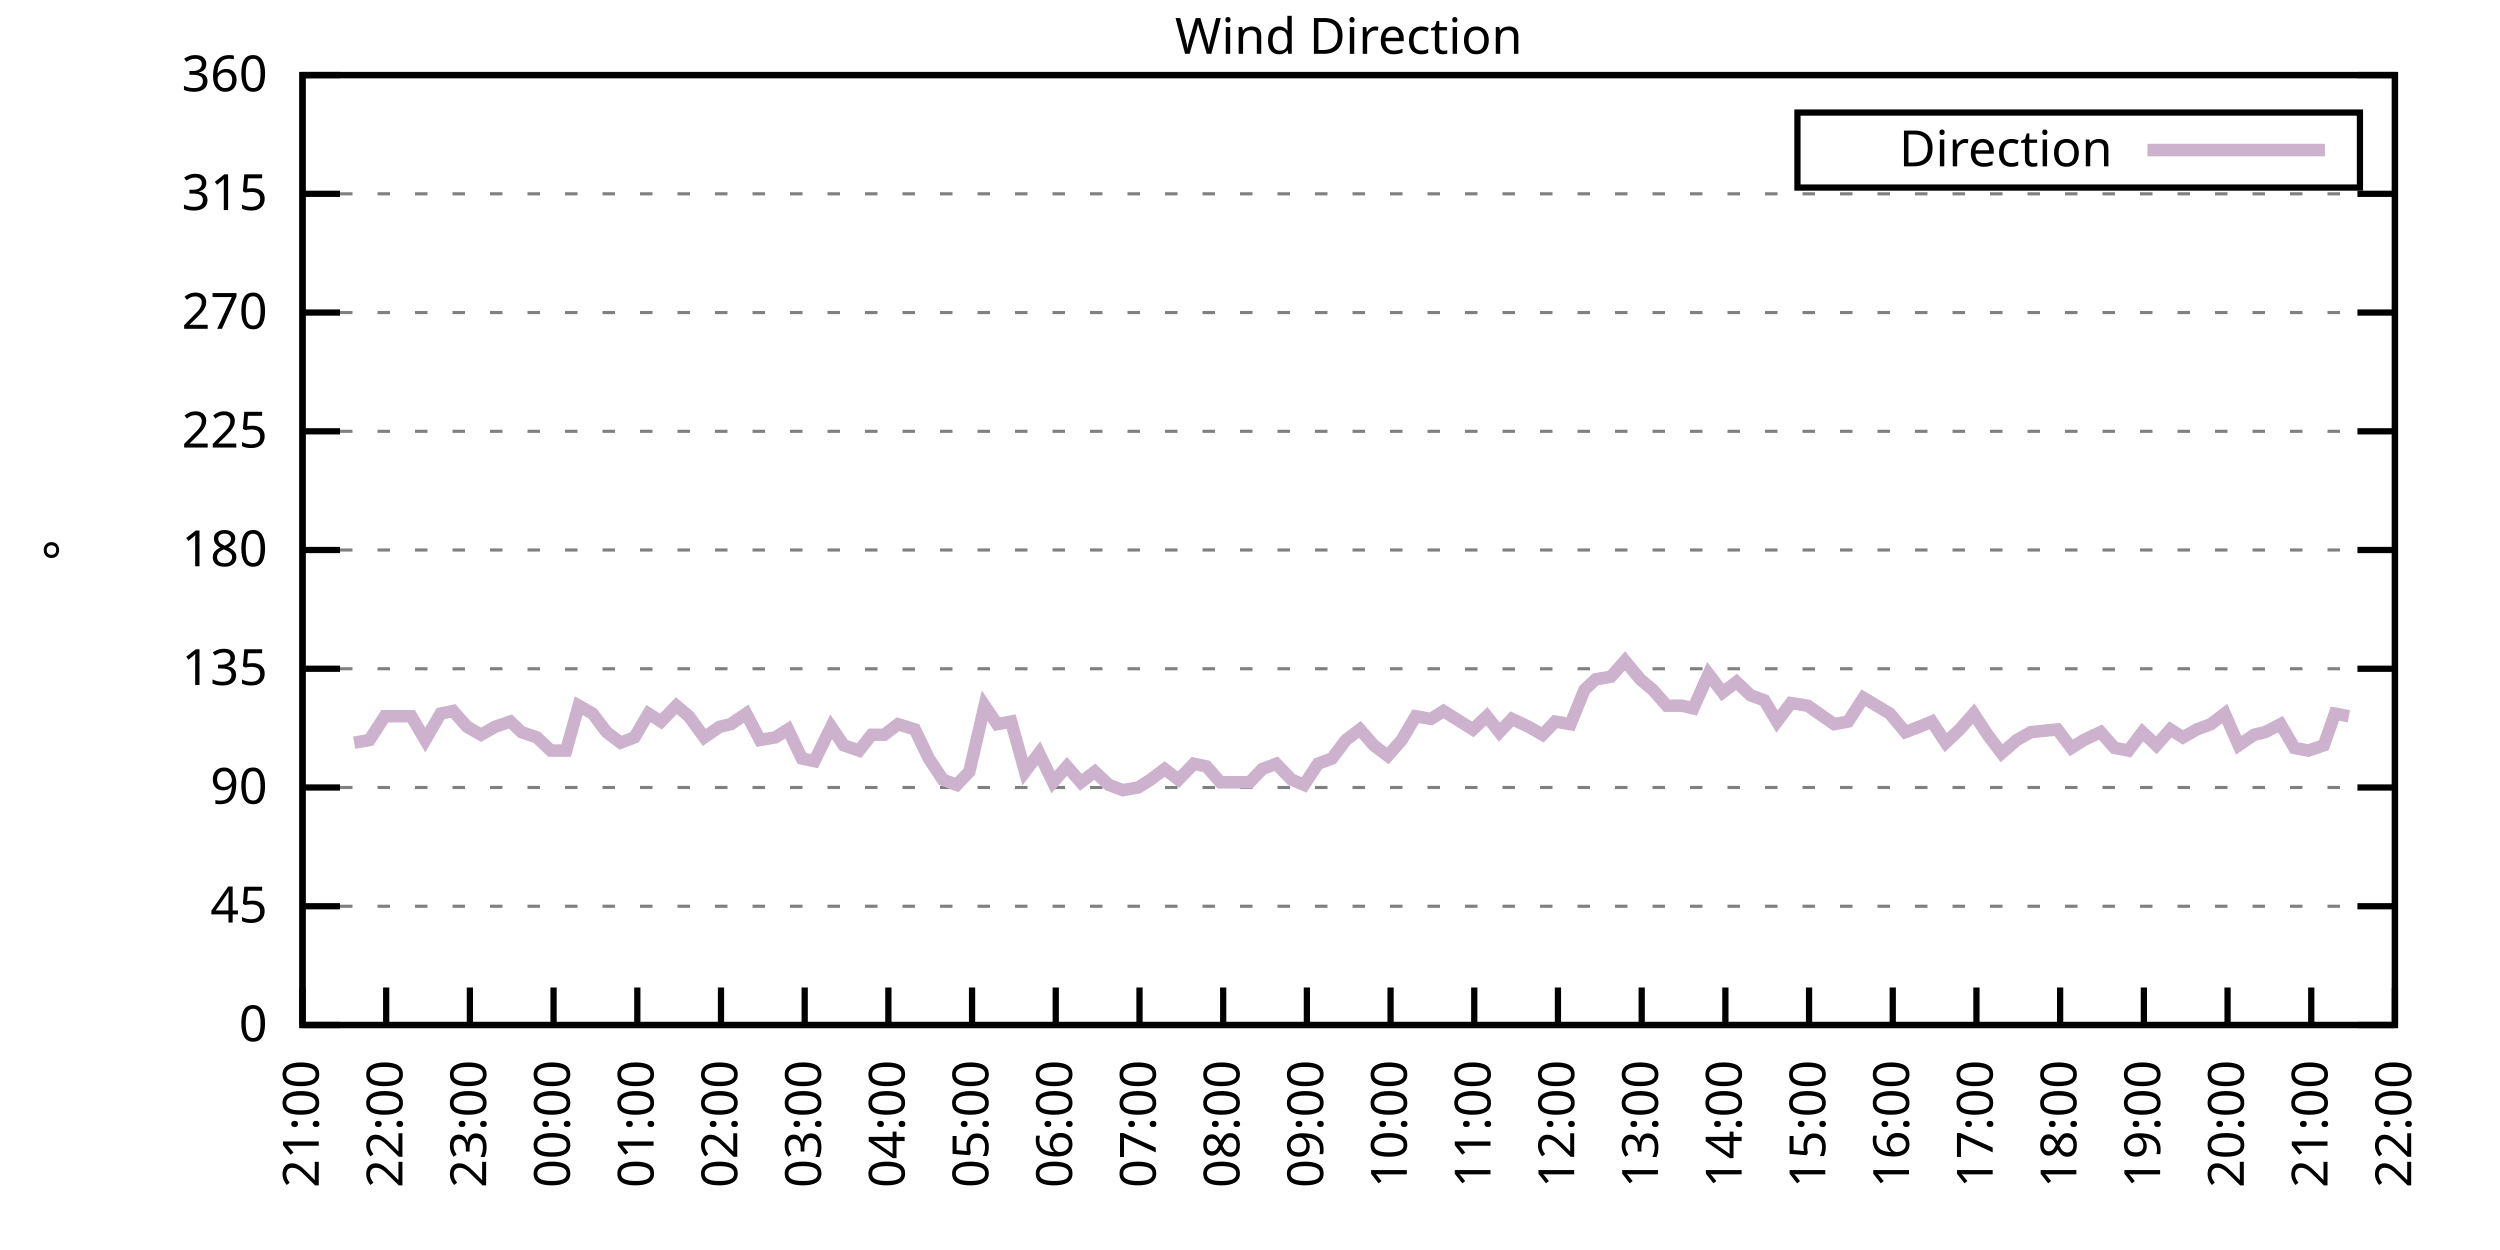
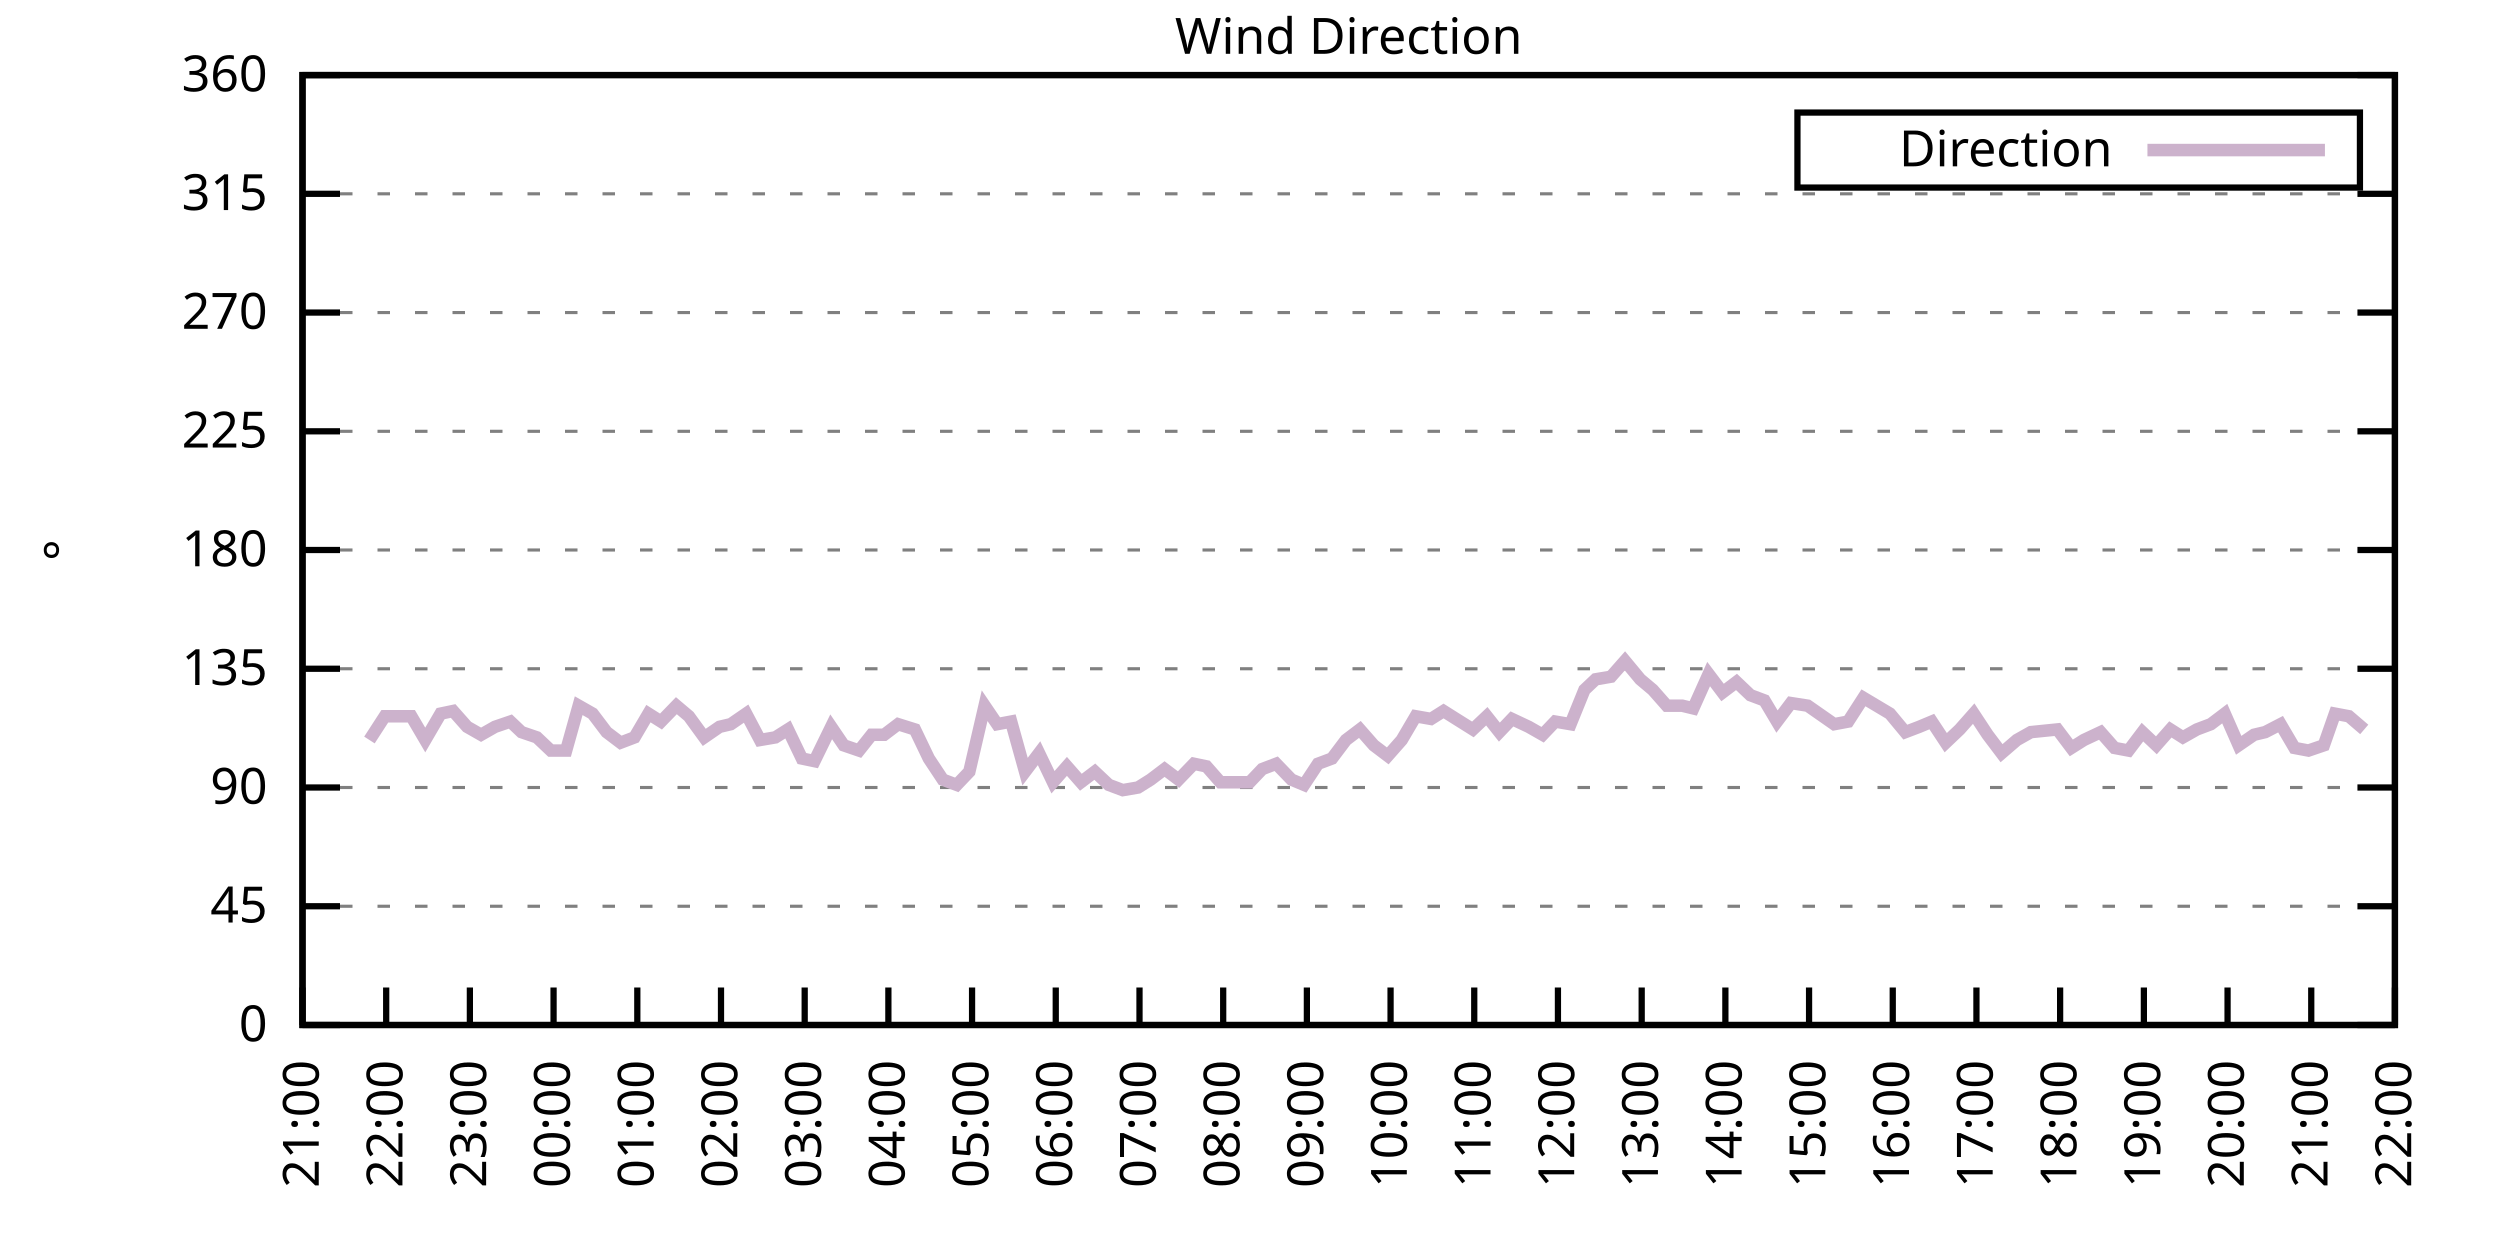
<svg xmlns="http://www.w3.org/2000/svg" xmlns:xlink="http://www.w3.org/1999/xlink" width="400" height="200" viewBox="0 0 400 200">
  <g id="gnuplot_canvas">
    <rect x="0" y="0" width="400" height="200" fill="none" />
    <defs>
      <circle id="gpDot" r="0.5" stroke-width="0.5" stroke="currentColor" />
      <path id="gpPt0" stroke-width="0.333" stroke="currentColor" d="M-1,0 h2 M0,-1 v2" />
      <path id="gpPt1" stroke-width="0.333" stroke="currentColor" d="M-1,-1 L1,1 M1,-1 L-1,1" />
      <path id="gpPt2" stroke-width="0.333" stroke="currentColor" d="M-1,0 L1,0 M0,-1 L0,1 M-1,-1 L1,1 M-1,1 L1,-1" />
      <rect id="gpPt3" stroke-width="0.333" stroke="currentColor" x="-1" y="-1" width="2" height="2" />
      <rect id="gpPt4" stroke-width="0.333" stroke="currentColor" fill="currentColor" x="-1" y="-1" width="2" height="2" />
      <circle id="gpPt5" stroke-width="0.333" stroke="currentColor" cx="0" cy="0" r="1" />
      <use xlink:href="#gpPt5" id="gpPt6" fill="currentColor" stroke="none" />
      <path id="gpPt7" stroke-width="0.333" stroke="currentColor" d="M0,-1.33 L-1.33,0.67 L1.33,0.67 z" />
      <use xlink:href="#gpPt7" id="gpPt8" fill="currentColor" stroke="none" />
      <use xlink:href="#gpPt7" id="gpPt9" stroke="currentColor" transform="rotate(180)" />
      <use xlink:href="#gpPt9" id="gpPt10" fill="currentColor" stroke="none" />
      <use xlink:href="#gpPt3" id="gpPt11" stroke="currentColor" transform="rotate(45)" />
      <use xlink:href="#gpPt11" id="gpPt12" fill="currentColor" stroke="none" />
      <path id="gpPt13" stroke-width="0.333" stroke="currentColor" d="M0,1.330 L1.265,0.411 L0.782,-1.067 L-0.782,-1.076 L-1.265,0.411 z" />
      <use xlink:href="#gpPt13" id="gpPt14" fill="currentColor" stroke="none" />
      <filter id="textbox" filterUnits="objectBoundingBox" x="0" y="0" height="1" width="1">
        <feFlood flood-color="white" flood-opacity="1" result="bgnd" />
        <feComposite in="SourceGraphic" in2="bgnd" operator="atop" />
      </filter>
      <filter id="greybox" filterUnits="objectBoundingBox" x="0" y="0" height="1" width="1">
        <feFlood flood-color="lightgrey" flood-opacity="1" result="grey" />
        <feComposite in="SourceGraphic" in2="grey" operator="atop" />
      </filter>
    </defs>
    <g fill="none" color="white" stroke="currentColor" stroke-width="1.00" stroke-linecap="butt" stroke-linejoin="miter">
</g>
    <g fill="none" color="black" stroke="currentColor" stroke-width="1.00" stroke-linecap="butt" stroke-linejoin="miter">
      <g stroke="none" shape-rendering="crispEdges">
        <polygon fill="rgb(255, 255, 255)" points="48.40,164.00 383.18,164.00 383.18,12.02 48.40,12.02 " />
      </g>
    </g>
    <g fill="none" color="black" stroke="currentColor" stroke-width="1.00" stroke-linecap="butt" stroke-linejoin="miter">
</g>
    <g fill="none" color="black" stroke="black" stroke-width="0.50" stroke-linecap="butt" stroke-linejoin="miter">
</g>
    <g fill="none" color="gray" stroke="currentColor" stroke-width="0.50" stroke-linecap="butt" stroke-linejoin="miter">
      <path stroke="gray" stroke-dasharray="2,4" class="gridline" d="M48.40,164.00 L383.19,164.00  " />
    </g>
    <g fill="none" color="gray" stroke="gray" stroke-width="1.00" stroke-linecap="butt" stroke-linejoin="miter">
</g>
    <g fill="none" color="black" stroke="currentColor" stroke-width="1.00" stroke-linecap="butt" stroke-linejoin="miter">
      <path stroke="black" d="M48.40,164.00 L54.40,164.00 M383.19,164.00 L377.19,164.00  " />
      <g transform="translate(42.80,166.60)" stroke="none" fill="black" font-family="Sans" font-size="8.00" text-anchor="end">
        <text>
          <tspan font-family="Sans"> 0</tspan>
        </text>
      </g>
    </g>
    <g fill="none" color="black" stroke="currentColor" stroke-width="1.00" stroke-linecap="butt" stroke-linejoin="miter">
</g>
    <g fill="none" color="black" stroke="black" stroke-width="0.50" stroke-linecap="butt" stroke-linejoin="miter">
</g>
    <g fill="none" color="gray" stroke="currentColor" stroke-width="0.50" stroke-linecap="butt" stroke-linejoin="miter">
      <path stroke="gray" stroke-dasharray="2,4" class="gridline" d="M48.40,145.00 L383.19,145.00  " />
    </g>
    <g fill="none" color="gray" stroke="gray" stroke-width="1.00" stroke-linecap="butt" stroke-linejoin="miter">
</g>
    <g fill="none" color="black" stroke="currentColor" stroke-width="1.00" stroke-linecap="butt" stroke-linejoin="miter">
      <path stroke="black" d="M48.40,145.00 L54.40,145.00 M383.19,145.00 L377.19,145.00  " />
      <g transform="translate(42.80,147.60)" stroke="none" fill="black" font-family="Sans" font-size="8.00" text-anchor="end">
        <text>
          <tspan font-family="Sans"> 45</tspan>
        </text>
      </g>
    </g>
    <g fill="none" color="black" stroke="currentColor" stroke-width="1.00" stroke-linecap="butt" stroke-linejoin="miter">
</g>
    <g fill="none" color="black" stroke="black" stroke-width="0.50" stroke-linecap="butt" stroke-linejoin="miter">
</g>
    <g fill="none" color="gray" stroke="currentColor" stroke-width="0.50" stroke-linecap="butt" stroke-linejoin="miter">
      <path stroke="gray" stroke-dasharray="2,4" class="gridline" d="M48.40,126.00 L383.19,126.00  " />
    </g>
    <g fill="none" color="gray" stroke="gray" stroke-width="1.00" stroke-linecap="butt" stroke-linejoin="miter">
</g>
    <g fill="none" color="black" stroke="currentColor" stroke-width="1.00" stroke-linecap="butt" stroke-linejoin="miter">
      <path stroke="black" d="M48.40,126.00 L54.40,126.00 M383.19,126.00 L377.19,126.00  " />
      <g transform="translate(42.80,128.60)" stroke="none" fill="black" font-family="Sans" font-size="8.00" text-anchor="end">
        <text>
          <tspan font-family="Sans"> 90</tspan>
        </text>
      </g>
    </g>
    <g fill="none" color="black" stroke="currentColor" stroke-width="1.00" stroke-linecap="butt" stroke-linejoin="miter">
</g>
    <g fill="none" color="black" stroke="black" stroke-width="0.50" stroke-linecap="butt" stroke-linejoin="miter">
</g>
    <g fill="none" color="gray" stroke="currentColor" stroke-width="0.50" stroke-linecap="butt" stroke-linejoin="miter">
      <path stroke="gray" stroke-dasharray="2,4" class="gridline" d="M48.40,107.00 L383.19,107.00  " />
    </g>
    <g fill="none" color="gray" stroke="gray" stroke-width="1.00" stroke-linecap="butt" stroke-linejoin="miter">
</g>
    <g fill="none" color="black" stroke="currentColor" stroke-width="1.00" stroke-linecap="butt" stroke-linejoin="miter">
      <path stroke="black" d="M48.40,107.00 L54.40,107.00 M383.19,107.00 L377.19,107.00  " />
      <g transform="translate(42.80,109.60)" stroke="none" fill="black" font-family="Sans" font-size="8.00" text-anchor="end">
        <text>
          <tspan font-family="Sans"> 135</tspan>
        </text>
      </g>
    </g>
    <g fill="none" color="black" stroke="currentColor" stroke-width="1.00" stroke-linecap="butt" stroke-linejoin="miter">
</g>
    <g fill="none" color="black" stroke="black" stroke-width="0.50" stroke-linecap="butt" stroke-linejoin="miter">
</g>
    <g fill="none" color="gray" stroke="currentColor" stroke-width="0.50" stroke-linecap="butt" stroke-linejoin="miter">
      <path stroke="gray" stroke-dasharray="2,4" class="gridline" d="M48.40,88.00 L383.19,88.00  " />
    </g>
    <g fill="none" color="gray" stroke="gray" stroke-width="1.00" stroke-linecap="butt" stroke-linejoin="miter">
</g>
    <g fill="none" color="black" stroke="currentColor" stroke-width="1.00" stroke-linecap="butt" stroke-linejoin="miter">
      <path stroke="black" d="M48.40,88.00 L54.40,88.00 M383.19,88.00 L377.19,88.00  " />
      <g transform="translate(42.80,90.60)" stroke="none" fill="black" font-family="Sans" font-size="8.00" text-anchor="end">
        <text>
          <tspan font-family="Sans"> 180</tspan>
        </text>
      </g>
    </g>
    <g fill="none" color="black" stroke="currentColor" stroke-width="1.00" stroke-linecap="butt" stroke-linejoin="miter">
</g>
    <g fill="none" color="black" stroke="black" stroke-width="0.50" stroke-linecap="butt" stroke-linejoin="miter">
</g>
    <g fill="none" color="gray" stroke="currentColor" stroke-width="0.50" stroke-linecap="butt" stroke-linejoin="miter">
      <path stroke="gray" stroke-dasharray="2,4" class="gridline" d="M48.40,69.01 L383.19,69.01  " />
    </g>
    <g fill="none" color="gray" stroke="gray" stroke-width="1.00" stroke-linecap="butt" stroke-linejoin="miter">
</g>
    <g fill="none" color="black" stroke="currentColor" stroke-width="1.00" stroke-linecap="butt" stroke-linejoin="miter">
      <path stroke="black" d="M48.40,69.01 L54.40,69.01 M383.19,69.01 L377.19,69.01  " />
      <g transform="translate(42.80,71.61)" stroke="none" fill="black" font-family="Sans" font-size="8.00" text-anchor="end">
        <text>
          <tspan font-family="Sans"> 225</tspan>
        </text>
      </g>
    </g>
    <g fill="none" color="black" stroke="currentColor" stroke-width="1.00" stroke-linecap="butt" stroke-linejoin="miter">
</g>
    <g fill="none" color="black" stroke="black" stroke-width="0.50" stroke-linecap="butt" stroke-linejoin="miter">
</g>
    <g fill="none" color="gray" stroke="currentColor" stroke-width="0.50" stroke-linecap="butt" stroke-linejoin="miter">
      <path stroke="gray" stroke-dasharray="2,4" class="gridline" d="M48.40,50.01 L383.19,50.01  " />
    </g>
    <g fill="none" color="gray" stroke="gray" stroke-width="1.00" stroke-linecap="butt" stroke-linejoin="miter">
</g>
    <g fill="none" color="black" stroke="currentColor" stroke-width="1.00" stroke-linecap="butt" stroke-linejoin="miter">
      <path stroke="black" d="M48.40,50.01 L54.40,50.01 M383.19,50.01 L377.19,50.01  " />
      <g transform="translate(42.80,52.61)" stroke="none" fill="black" font-family="Sans" font-size="8.00" text-anchor="end">
        <text>
          <tspan font-family="Sans"> 270</tspan>
        </text>
      </g>
    </g>
    <g fill="none" color="black" stroke="currentColor" stroke-width="1.00" stroke-linecap="butt" stroke-linejoin="miter">
</g>
    <g fill="none" color="black" stroke="black" stroke-width="0.50" stroke-linecap="butt" stroke-linejoin="miter">
</g>
    <g fill="none" color="gray" stroke="currentColor" stroke-width="0.50" stroke-linecap="butt" stroke-linejoin="miter">
      <path stroke="gray" stroke-dasharray="2,4" class="gridline" d="M48.40,31.01 L383.19,31.01  " />
    </g>
    <g fill="none" color="gray" stroke="gray" stroke-width="1.00" stroke-linecap="butt" stroke-linejoin="miter">
</g>
    <g fill="none" color="black" stroke="currentColor" stroke-width="1.00" stroke-linecap="butt" stroke-linejoin="miter">
      <path stroke="black" d="M48.40,31.01 L54.40,31.01 M383.19,31.01 L377.19,31.01  " />
      <g transform="translate(42.80,33.61)" stroke="none" fill="black" font-family="Sans" font-size="8.00" text-anchor="end">
        <text>
          <tspan font-family="Sans"> 315</tspan>
        </text>
      </g>
    </g>
    <g fill="none" color="black" stroke="currentColor" stroke-width="1.00" stroke-linecap="butt" stroke-linejoin="miter">
</g>
    <g fill="none" color="black" stroke="black" stroke-width="0.50" stroke-linecap="butt" stroke-linejoin="miter">
</g>
    <g fill="none" color="gray" stroke="currentColor" stroke-width="0.50" stroke-linecap="butt" stroke-linejoin="miter">
      <path stroke="gray" stroke-dasharray="2,4" class="gridline" d="M48.40,12.01 L383.19,12.01  " />
    </g>
    <g fill="none" color="gray" stroke="gray" stroke-width="1.00" stroke-linecap="butt" stroke-linejoin="miter">
</g>
    <g fill="none" color="black" stroke="currentColor" stroke-width="1.00" stroke-linecap="butt" stroke-linejoin="miter">
      <path stroke="black" d="M48.40,12.01 L54.40,12.01 M383.19,12.01 L377.19,12.01  " />
      <g transform="translate(42.80,14.61)" stroke="none" fill="black" font-family="Sans" font-size="8.00" text-anchor="end">
        <text>
          <tspan font-family="Sans"> 360</tspan>
        </text>
      </g>
    </g>
    <g fill="none" color="black" stroke="currentColor" stroke-width="1.00" stroke-linecap="butt" stroke-linejoin="miter">
      <path stroke="black" d="M48.40,164.00 L48.40,158.00  " />
      <g transform="translate(51.00,169.60) rotate(270.00)" stroke="none" fill="black" font-family="Sans" font-size="8.00" text-anchor="end">
        <text>
          <tspan font-family="Sans">21:00</tspan>
        </text>
      </g>
    </g>
    <g fill="none" color="black" stroke="currentColor" stroke-width="1.00" stroke-linecap="butt" stroke-linejoin="miter">
      <path stroke="black" d="M61.79,164.00 L61.79,158.00  " />
      <g transform="translate(64.39,169.60) rotate(270.00)" stroke="none" fill="black" font-family="Sans" font-size="8.00" text-anchor="end">
        <text>
          <tspan font-family="Sans">22:00</tspan>
        </text>
      </g>
    </g>
    <g fill="none" color="black" stroke="currentColor" stroke-width="1.00" stroke-linecap="butt" stroke-linejoin="miter">
      <path stroke="black" d="M75.18,164.00 L75.18,158.00  " />
      <g transform="translate(77.78,169.60) rotate(270.00)" stroke="none" fill="black" font-family="Sans" font-size="8.00" text-anchor="end">
        <text>
          <tspan font-family="Sans">23:00</tspan>
        </text>
      </g>
    </g>
    <g fill="none" color="black" stroke="currentColor" stroke-width="1.00" stroke-linecap="butt" stroke-linejoin="miter">
      <path stroke="black" d="M88.57,164.00 L88.57,158.00  " />
      <g transform="translate(91.17,169.60) rotate(270.00)" stroke="none" fill="black" font-family="Sans" font-size="8.00" text-anchor="end">
        <text>
          <tspan font-family="Sans">00:00</tspan>
        </text>
      </g>
    </g>
    <g fill="none" color="black" stroke="currentColor" stroke-width="1.00" stroke-linecap="butt" stroke-linejoin="miter">
      <path stroke="black" d="M101.97,164.00 L101.97,158.00  " />
      <g transform="translate(104.57,169.60) rotate(270.00)" stroke="none" fill="black" font-family="Sans" font-size="8.00" text-anchor="end">
        <text>
          <tspan font-family="Sans">01:00</tspan>
        </text>
      </g>
    </g>
    <g fill="none" color="black" stroke="currentColor" stroke-width="1.00" stroke-linecap="butt" stroke-linejoin="miter">
      <path stroke="black" d="M115.36,164.00 L115.36,158.00  " />
      <g transform="translate(117.96,169.60) rotate(270.00)" stroke="none" fill="black" font-family="Sans" font-size="8.00" text-anchor="end">
        <text>
          <tspan font-family="Sans">02:00</tspan>
        </text>
      </g>
    </g>
    <g fill="none" color="black" stroke="currentColor" stroke-width="1.00" stroke-linecap="butt" stroke-linejoin="miter">
      <path stroke="black" d="M128.75,164.00 L128.75,158.00  " />
      <g transform="translate(131.35,169.60) rotate(270.00)" stroke="none" fill="black" font-family="Sans" font-size="8.00" text-anchor="end">
        <text>
          <tspan font-family="Sans">03:00</tspan>
        </text>
      </g>
    </g>
    <g fill="none" color="black" stroke="currentColor" stroke-width="1.00" stroke-linecap="butt" stroke-linejoin="miter">
      <path stroke="black" d="M142.14,164.00 L142.14,158.00  " />
      <g transform="translate(144.74,169.60) rotate(270.00)" stroke="none" fill="black" font-family="Sans" font-size="8.00" text-anchor="end">
        <text>
          <tspan font-family="Sans">04:00</tspan>
        </text>
      </g>
    </g>
    <g fill="none" color="black" stroke="currentColor" stroke-width="1.00" stroke-linecap="butt" stroke-linejoin="miter">
      <path stroke="black" d="M155.53,164.00 L155.53,158.00  " />
      <g transform="translate(158.13,169.60) rotate(270.00)" stroke="none" fill="black" font-family="Sans" font-size="8.00" text-anchor="end">
        <text>
          <tspan font-family="Sans">05:00</tspan>
        </text>
      </g>
    </g>
    <g fill="none" color="black" stroke="currentColor" stroke-width="1.00" stroke-linecap="butt" stroke-linejoin="miter">
      <path stroke="black" d="M168.92,164.00 L168.92,158.00  " />
      <g transform="translate(171.52,169.60) rotate(270.00)" stroke="none" fill="black" font-family="Sans" font-size="8.00" text-anchor="end">
        <text>
          <tspan font-family="Sans">06:00</tspan>
        </text>
      </g>
    </g>
    <g fill="none" color="black" stroke="currentColor" stroke-width="1.00" stroke-linecap="butt" stroke-linejoin="miter">
      <path stroke="black" d="M182.32,164.00 L182.32,158.00  " />
      <g transform="translate(184.92,169.60) rotate(270.00)" stroke="none" fill="black" font-family="Sans" font-size="8.00" text-anchor="end">
        <text>
          <tspan font-family="Sans">07:00</tspan>
        </text>
      </g>
    </g>
    <g fill="none" color="black" stroke="currentColor" stroke-width="1.00" stroke-linecap="butt" stroke-linejoin="miter">
      <path stroke="black" d="M195.71,164.00 L195.71,158.00  " />
      <g transform="translate(198.31,169.60) rotate(270.00)" stroke="none" fill="black" font-family="Sans" font-size="8.00" text-anchor="end">
        <text>
          <tspan font-family="Sans">08:00</tspan>
        </text>
      </g>
    </g>
    <g fill="none" color="black" stroke="currentColor" stroke-width="1.00" stroke-linecap="butt" stroke-linejoin="miter">
      <path stroke="black" d="M209.10,164.00 L209.10,158.00  " />
      <g transform="translate(211.70,169.60) rotate(270.00)" stroke="none" fill="black" font-family="Sans" font-size="8.00" text-anchor="end">
        <text>
          <tspan font-family="Sans">09:00</tspan>
        </text>
      </g>
    </g>
    <g fill="none" color="black" stroke="currentColor" stroke-width="1.00" stroke-linecap="butt" stroke-linejoin="miter">
      <path stroke="black" d="M222.49,164.00 L222.49,158.00  " />
      <g transform="translate(225.09,169.60) rotate(270.00)" stroke="none" fill="black" font-family="Sans" font-size="8.00" text-anchor="end">
        <text>
          <tspan font-family="Sans">10:00</tspan>
        </text>
      </g>
    </g>
    <g fill="none" color="black" stroke="currentColor" stroke-width="1.00" stroke-linecap="butt" stroke-linejoin="miter">
      <path stroke="black" d="M235.88,164.00 L235.88,158.00  " />
      <g transform="translate(238.48,169.60) rotate(270.00)" stroke="none" fill="black" font-family="Sans" font-size="8.00" text-anchor="end">
        <text>
          <tspan font-family="Sans">11:00</tspan>
        </text>
      </g>
    </g>
    <g fill="none" color="black" stroke="currentColor" stroke-width="1.00" stroke-linecap="butt" stroke-linejoin="miter">
      <path stroke="black" d="M249.27,164.00 L249.27,158.00  " />
      <g transform="translate(251.87,169.60) rotate(270.00)" stroke="none" fill="black" font-family="Sans" font-size="8.00" text-anchor="end">
        <text>
          <tspan font-family="Sans">12:00</tspan>
        </text>
      </g>
    </g>
    <g fill="none" color="black" stroke="currentColor" stroke-width="1.00" stroke-linecap="butt" stroke-linejoin="miter">
      <path stroke="black" d="M262.67,164.00 L262.67,158.00  " />
      <g transform="translate(265.27,169.60) rotate(270.00)" stroke="none" fill="black" font-family="Sans" font-size="8.00" text-anchor="end">
        <text>
          <tspan font-family="Sans">13:00</tspan>
        </text>
      </g>
    </g>
    <g fill="none" color="black" stroke="currentColor" stroke-width="1.00" stroke-linecap="butt" stroke-linejoin="miter">
      <path stroke="black" d="M276.06,164.00 L276.06,158.00  " />
      <g transform="translate(278.66,169.60) rotate(270.00)" stroke="none" fill="black" font-family="Sans" font-size="8.00" text-anchor="end">
        <text>
          <tspan font-family="Sans">14:00</tspan>
        </text>
      </g>
    </g>
    <g fill="none" color="black" stroke="currentColor" stroke-width="1.00" stroke-linecap="butt" stroke-linejoin="miter">
      <path stroke="black" d="M289.45,164.00 L289.45,158.00  " />
      <g transform="translate(292.05,169.60) rotate(270.00)" stroke="none" fill="black" font-family="Sans" font-size="8.00" text-anchor="end">
        <text>
          <tspan font-family="Sans">15:00</tspan>
        </text>
      </g>
    </g>
    <g fill="none" color="black" stroke="currentColor" stroke-width="1.00" stroke-linecap="butt" stroke-linejoin="miter">
      <path stroke="black" d="M302.84,164.00 L302.84,158.00  " />
      <g transform="translate(305.44,169.60) rotate(270.00)" stroke="none" fill="black" font-family="Sans" font-size="8.00" text-anchor="end">
        <text>
          <tspan font-family="Sans">16:00</tspan>
        </text>
      </g>
    </g>
    <g fill="none" color="black" stroke="currentColor" stroke-width="1.00" stroke-linecap="butt" stroke-linejoin="miter">
      <path stroke="black" d="M316.23,164.00 L316.23,158.00  " />
      <g transform="translate(318.83,169.60) rotate(270.00)" stroke="none" fill="black" font-family="Sans" font-size="8.00" text-anchor="end">
        <text>
          <tspan font-family="Sans">17:00</tspan>
        </text>
      </g>
    </g>
    <g fill="none" color="black" stroke="currentColor" stroke-width="1.00" stroke-linecap="butt" stroke-linejoin="miter">
      <path stroke="black" d="M329.62,164.00 L329.62,158.00  " />
      <g transform="translate(332.22,169.60) rotate(270.00)" stroke="none" fill="black" font-family="Sans" font-size="8.00" text-anchor="end">
        <text>
          <tspan font-family="Sans">18:00</tspan>
        </text>
      </g>
    </g>
    <g fill="none" color="black" stroke="currentColor" stroke-width="1.00" stroke-linecap="butt" stroke-linejoin="miter">
      <path stroke="black" d="M343.02,164.00 L343.02,158.00  " />
      <g transform="translate(345.62,169.60) rotate(270.00)" stroke="none" fill="black" font-family="Sans" font-size="8.00" text-anchor="end">
        <text>
          <tspan font-family="Sans">19:00</tspan>
        </text>
      </g>
    </g>
    <g fill="none" color="black" stroke="currentColor" stroke-width="1.00" stroke-linecap="butt" stroke-linejoin="miter">
      <path stroke="black" d="M356.41,164.00 L356.41,158.00  " />
      <g transform="translate(359.01,169.60) rotate(270.00)" stroke="none" fill="black" font-family="Sans" font-size="8.00" text-anchor="end">
        <text>
          <tspan font-family="Sans">20:00</tspan>
        </text>
      </g>
    </g>
    <g fill="none" color="black" stroke="currentColor" stroke-width="1.00" stroke-linecap="butt" stroke-linejoin="miter">
      <path stroke="black" d="M369.80,164.00 L369.80,158.00  " />
      <g transform="translate(372.40,169.60) rotate(270.00)" stroke="none" fill="black" font-family="Sans" font-size="8.00" text-anchor="end">
        <text>
          <tspan font-family="Sans">21:00</tspan>
        </text>
      </g>
    </g>
    <g fill="none" color="black" stroke="currentColor" stroke-width="1.00" stroke-linecap="butt" stroke-linejoin="miter">
      <path stroke="black" d="M383.19,164.00 L383.19,158.00  " />
      <g transform="translate(385.79,169.60) rotate(270.00)" stroke="none" fill="black" font-family="Sans" font-size="8.00" text-anchor="end">
        <text>
          <tspan font-family="Sans">22:00</tspan>
        </text>
      </g>
    </g>
    <g fill="none" color="black" stroke="currentColor" stroke-width="1.00" stroke-linecap="butt" stroke-linejoin="miter">
</g>
    <g fill="none" color="black" stroke="currentColor" stroke-width="1.00" stroke-linecap="butt" stroke-linejoin="miter">
      <path stroke="black" d="M48.40,12.01 L48.40,164.00 L383.19,164.00 L383.19,12.01 L48.40,12.01 Z  " />
    </g>
    <g fill="none" color="black" stroke="currentColor" stroke-width="1.00" stroke-linecap="butt" stroke-linejoin="miter">
</g>
    <g fill="none" color="black" stroke="currentColor" stroke-width="1.00" stroke-linecap="butt" stroke-linejoin="miter">
      <path stroke="black" d="M287.59,30.01 L287.59,18.01 L377.59,18.01 L377.59,30.01 L287.59,30.01 Z  " />
    </g>
    <g id="Wind_direction_plot_1">
      <g fill="none" color="white" stroke="black" stroke-width="2.00" stroke-linecap="butt" stroke-linejoin="miter">
</g>
      <g fill="none" color="black" stroke="currentColor" stroke-width="2.00" stroke-linecap="butt" stroke-linejoin="miter">
        <g transform="translate(337.99,26.61)" stroke="none" fill="black" font-family="Sans" font-size="8.00" text-anchor="end">
          <text>
            <tspan font-family="Sans">Direction</tspan>
          </text>
        </g>
      </g>
      <g fill="none" color="black" stroke="currentColor" stroke-width="2.00" stroke-linecap="butt" stroke-linejoin="miter">
-         <path stroke="rgb(204, 178, 204)" d="M343.59,24.01 L371.99,24.01 M56.66,118.83 L59.11,118.40 L61.57,114.60 L63.58,114.60 L65.81,114.60 L68.04,118.40   L70.50,114.18 L72.50,113.76 L74.74,116.29 L76.97,117.56 L79.20,116.29 L81.66,115.45 L83.44,117.14 L85.90,117.98   L88.13,120.09 L90.58,120.09 L92.59,112.91 L94.82,114.18 L97.06,117.14 L99.29,118.83 L101.52,117.98 L103.75,114.18   L105.76,115.45 L108.22,112.91 L110.22,114.60 L112.68,117.98 L115.13,116.29 L116.92,115.87 L119.38,114.18 L121.61,118.40   L124.06,117.98 L126.07,116.71 L128.30,121.36 L130.31,121.78 L132.99,116.29 L135.00,119.25 L137.45,120.09 L139.46,117.56   L141.47,117.56 L143.70,115.87 L146.38,116.71 L148.61,121.36 L150.85,124.74 L153.08,125.58 L155.09,123.47 L157.54,112.91   L159.55,115.87 L161.78,115.45 L164.01,123.47 L166.25,120.51 L168.48,125.16 L170.71,122.62 L172.94,125.16 L175.17,123.47   L177.41,125.58 L179.64,126.42 L182.09,126.00 L184.10,124.74 L186.33,123.05 L188.57,124.74 L191.02,122.20 L193.03,122.62   L195.26,125.16 L197.49,125.16 L199.95,125.16 L201.96,123.05 L204.19,122.20 L206.64,124.74 L208.65,125.58 L210.88,122.20   L213.12,121.36 L215.35,118.40 L217.58,116.71 L219.81,119.25 L222.04,120.94 L224.28,118.40 L226.51,114.60 L228.96,115.03   L230.97,113.76 L232.98,115.03 L235.66,116.71 L237.89,114.60 L239.90,117.14 L241.91,115.03 L244.59,116.29 L246.82,117.56   L248.83,115.45 L251.28,115.87 L253.51,110.38 L255.30,108.69 L257.76,108.27 L259.99,105.74 L262.44,108.69 L264.45,110.38   L266.68,112.91 L269.14,112.91 L270.92,113.34 L273.38,107.85 L275.61,110.80 L277.84,109.11 L280.07,111.23 L282.31,112.07   L284.32,115.45 L286.55,112.49 L289.23,112.91 L293.47,115.87 L295.70,115.45 L298.15,111.65 L302.39,114.18 L304.85,117.14   L307.08,116.29 L309.09,115.45 L311.32,118.83 L313.55,116.71 L315.79,114.18 L318.02,117.56 L320.25,120.51 L322.70,118.40   L324.94,117.14 L329.18,116.71 L331.41,119.67 L333.42,118.40 L336.10,117.14 L338.33,119.67 L340.56,120.09 L342.79,117.14   L345.02,119.25 L347.26,116.71 L349.26,117.98 L351.50,116.71 L353.73,115.87 L355.96,114.18 L358.19,119.25 L360.65,117.56   L362.43,117.14 L364.89,115.87 L367.12,119.67 L369.35,120.09 L371.81,119.25 L373.59,114.18 L375.82,114.60  " />
+         <path stroke="rgb(204, 178, 204)" d="M343.59,24.01 L371.99,24.01 M59.11,118.40 L61.57,114.60 L63.58,114.60 L65.81,114.60 L68.04,118.40 L70.50,114.18   L72.50,113.76 L74.74,116.29 L76.97,117.56 L79.20,116.29 L81.66,115.45 L83.44,117.14 L85.90,117.98 L88.13,120.09   L90.58,120.09 L92.59,112.91 L94.82,114.18 L97.06,117.14 L99.29,118.83 L101.52,117.98 L103.75,114.18 L105.76,115.45   L108.22,112.91 L110.22,114.60 L112.68,117.98 L115.13,116.29 L116.92,115.87 L119.38,114.18 L121.61,118.40 L124.06,117.98   L126.07,116.71 L128.30,121.36 L130.31,121.78 L132.99,116.29 L135.00,119.25 L137.45,120.09 L139.46,117.56 L141.47,117.56   L143.70,115.87 L146.38,116.71 L148.61,121.36 L150.85,124.74 L153.08,125.58 L155.09,123.47 L157.54,112.91 L159.55,115.87   L161.78,115.45 L164.01,123.47 L166.25,120.51 L168.48,125.16 L170.71,122.62 L172.94,125.16 L175.17,123.47 L177.41,125.58   L179.64,126.42 L182.09,126.00 L184.10,124.74 L186.33,123.05 L188.57,124.74 L191.02,122.20 L193.03,122.62 L195.26,125.16   L197.49,125.16 L199.95,125.16 L201.96,123.05 L204.19,122.20 L206.64,124.74 L208.65,125.58 L210.88,122.20 L213.12,121.36   L215.35,118.40 L217.58,116.71 L219.81,119.25 L222.04,120.94 L224.28,118.40 L226.51,114.60 L228.96,115.03 L230.97,113.76   L232.98,115.03 L235.66,116.71 L237.89,114.60 L239.90,117.14 L241.91,115.03 L244.59,116.29 L246.82,117.56 L248.83,115.45   L251.28,115.87 L253.51,110.38 L255.30,108.69 L257.76,108.27 L259.99,105.74 L262.44,108.69 L264.45,110.38 L266.68,112.91   L269.14,112.91 L270.92,113.34 L273.38,107.85 L275.61,110.80 L277.84,109.11 L280.07,111.23 L282.31,112.07 L284.32,115.45   L286.55,112.49 L289.23,112.91 L293.47,115.87 L295.70,115.45 L298.15,111.65 L302.39,114.18 L304.85,117.14 L307.08,116.29   L309.09,115.45 L311.32,118.83 L313.55,116.71 L315.79,114.18 L318.02,117.56 L320.25,120.51 L322.70,118.40 L324.94,117.14   L329.18,116.71 L331.41,119.67 L333.42,118.40 L336.10,117.14 L338.33,119.67 L340.56,120.09 L342.79,117.14 L345.02,119.25   L347.26,116.71 L349.26,117.98 L351.50,116.71 L353.73,115.87 L355.96,114.18 L358.19,119.25 L360.65,117.56 L362.43,117.14   L364.89,115.87 L367.12,119.67 L369.35,120.09 L371.81,119.25 L373.59,114.18 L375.82,114.60 L378.28,116.71  " />
      </g>
    </g>
    <g fill="none" color="black" stroke="currentColor" stroke-width="2.00" stroke-linecap="butt" stroke-linejoin="miter">
</g>
    <g fill="none" color="black" stroke="black" stroke-width="1.00" stroke-linecap="butt" stroke-linejoin="miter">
</g>
    <g fill="none" color="black" stroke="currentColor" stroke-width="1.00" stroke-linecap="butt" stroke-linejoin="miter">
      <path stroke="black" d="M48.40,12.01 L48.40,164.00 L383.19,164.00 L383.19,12.01 L48.40,12.01 Z  " />
      <g transform="translate(12.80,88.01) rotate(270.00)" stroke="none" fill="black" font-family="Sans" font-size="8.00" text-anchor="middle">
        <text>
          <tspan font-family="Sans">°</tspan>
        </text>
      </g>
    </g>
    <g fill="none" color="black" stroke="currentColor" stroke-width="1.00" stroke-linecap="butt" stroke-linejoin="miter">
</g>
    <g fill="none" color="black" stroke="currentColor" stroke-width="1.00" stroke-linecap="butt" stroke-linejoin="miter">
      <g transform="translate(215.79,8.61)" stroke="none" fill="black" font-family="Sans" font-size="8.00" text-anchor="middle">
        <text>
          <tspan font-family="Sans">Wind Direction</tspan>
        </text>
      </g>
    </g>
    <g fill="none" color="black" stroke="currentColor" stroke-width="1.00" stroke-linecap="butt" stroke-linejoin="miter">
</g>
  </g>
</svg>
